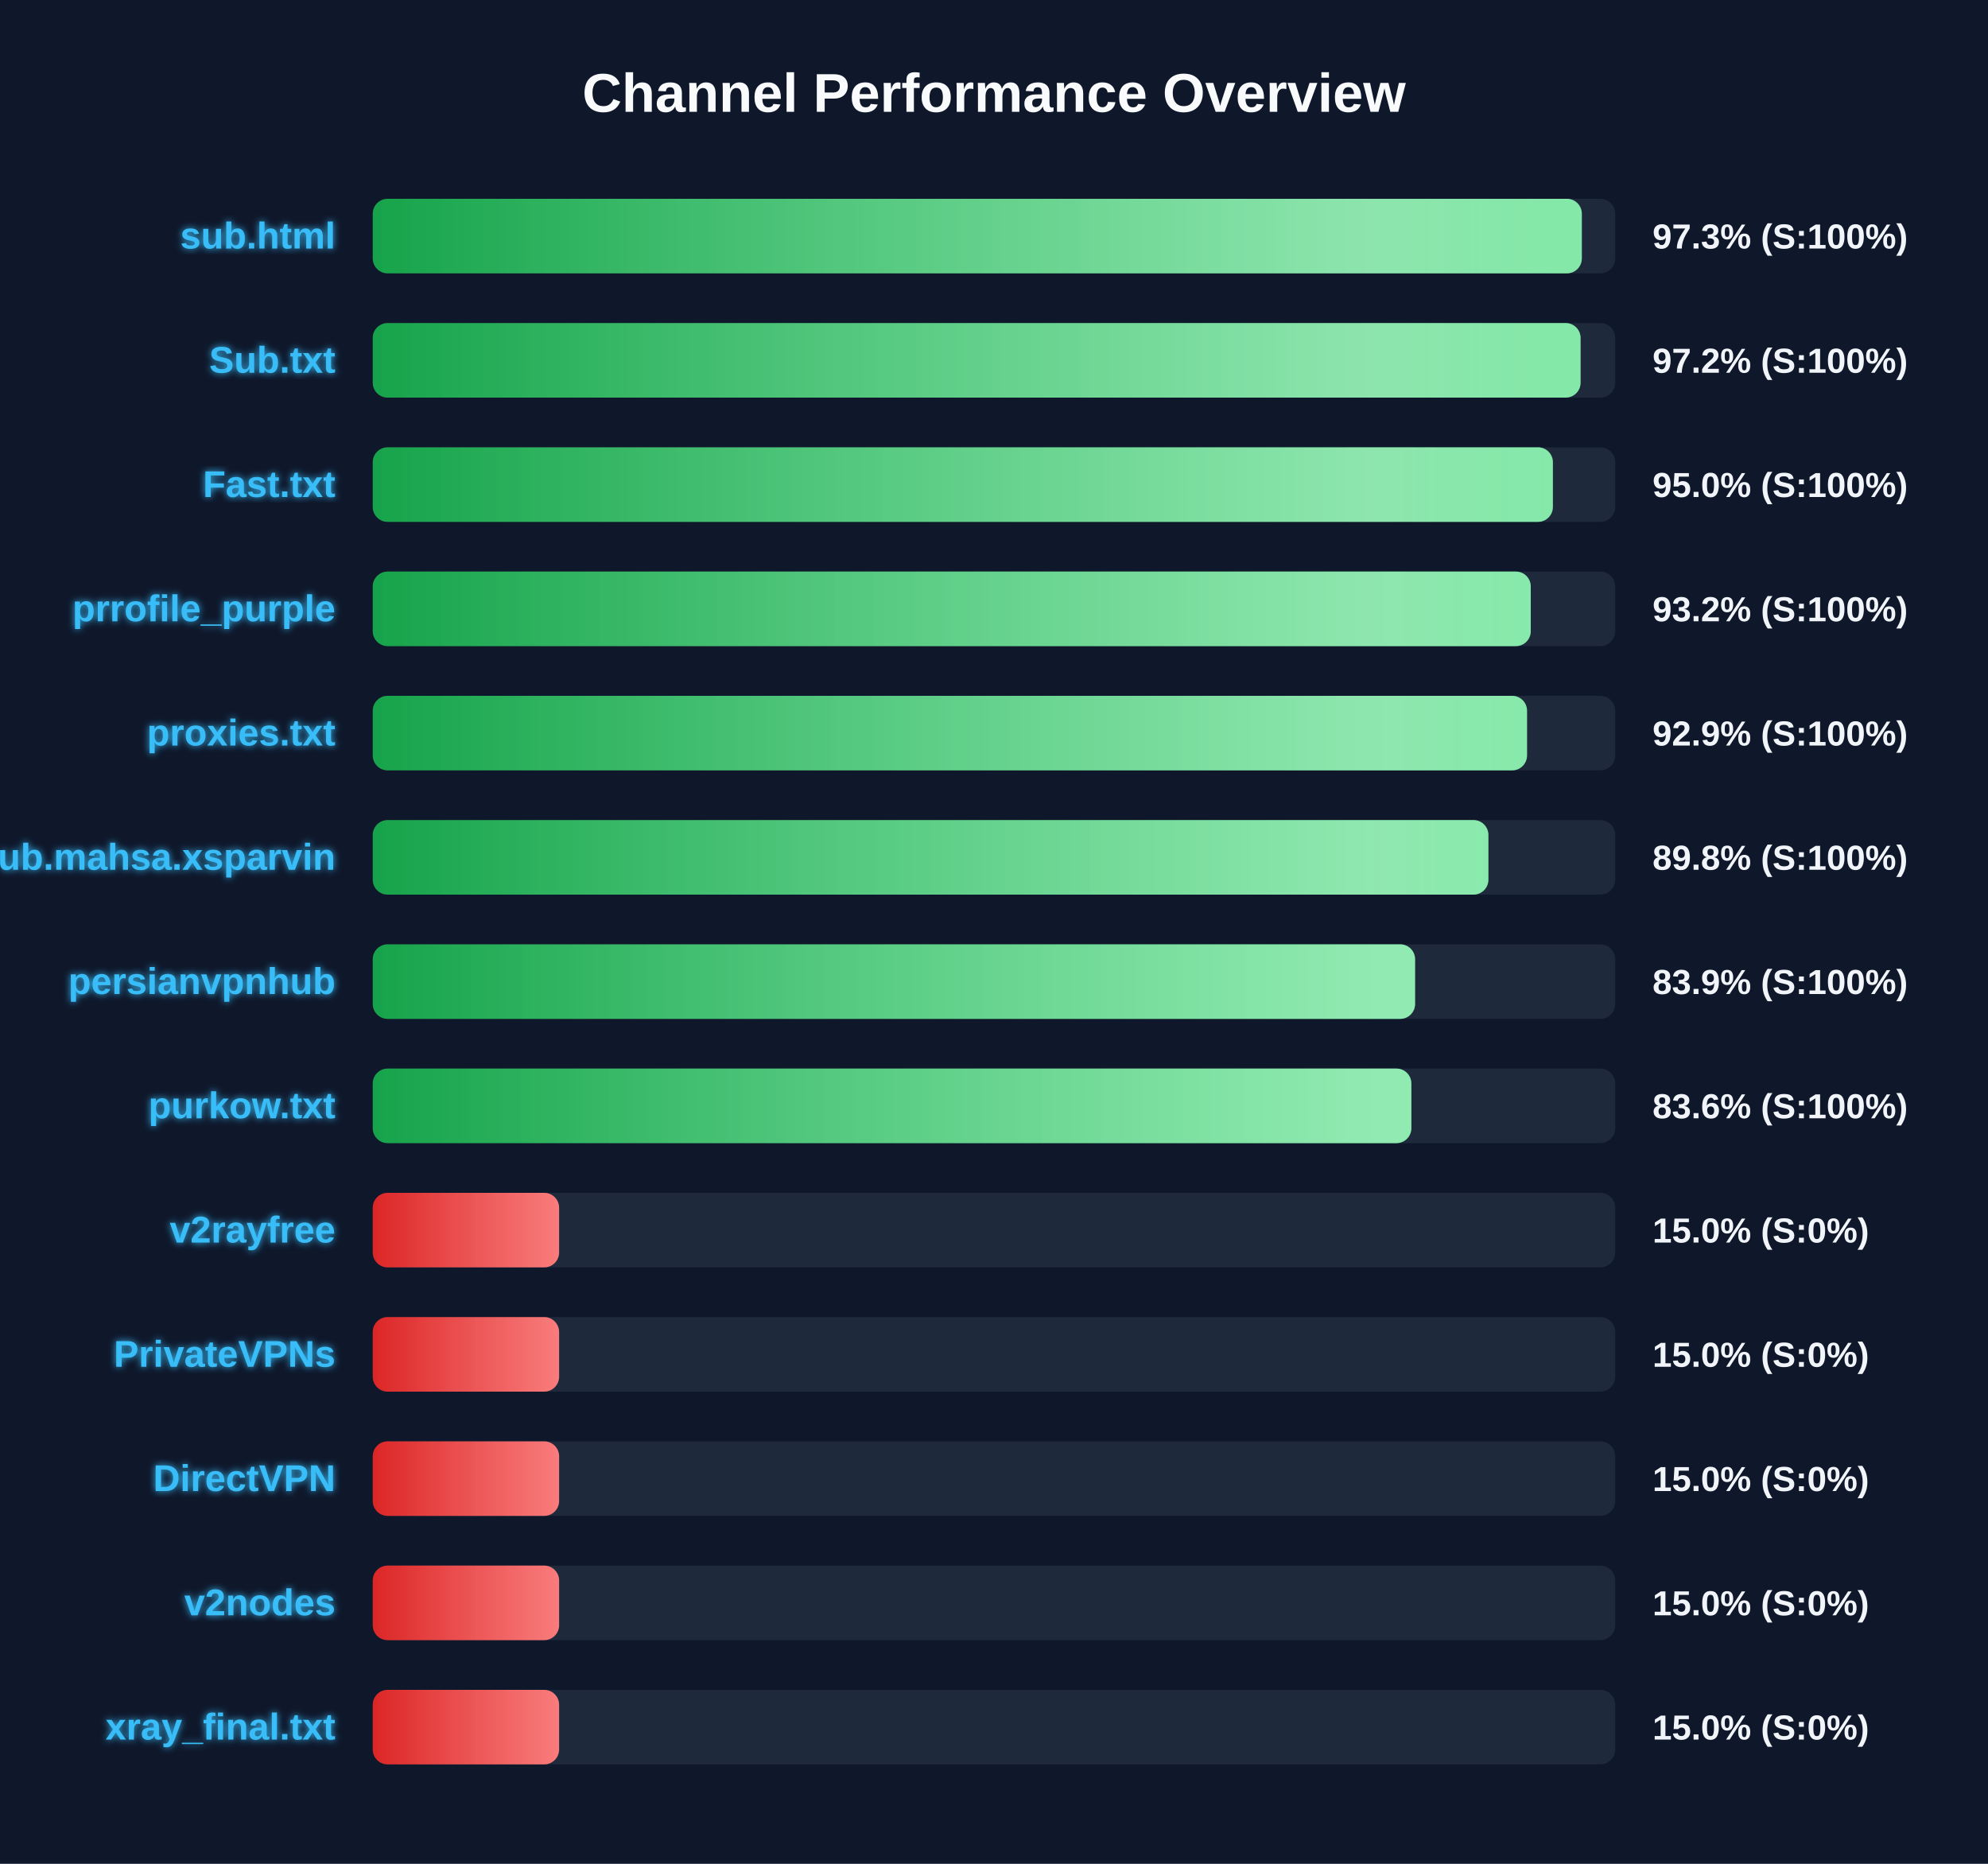
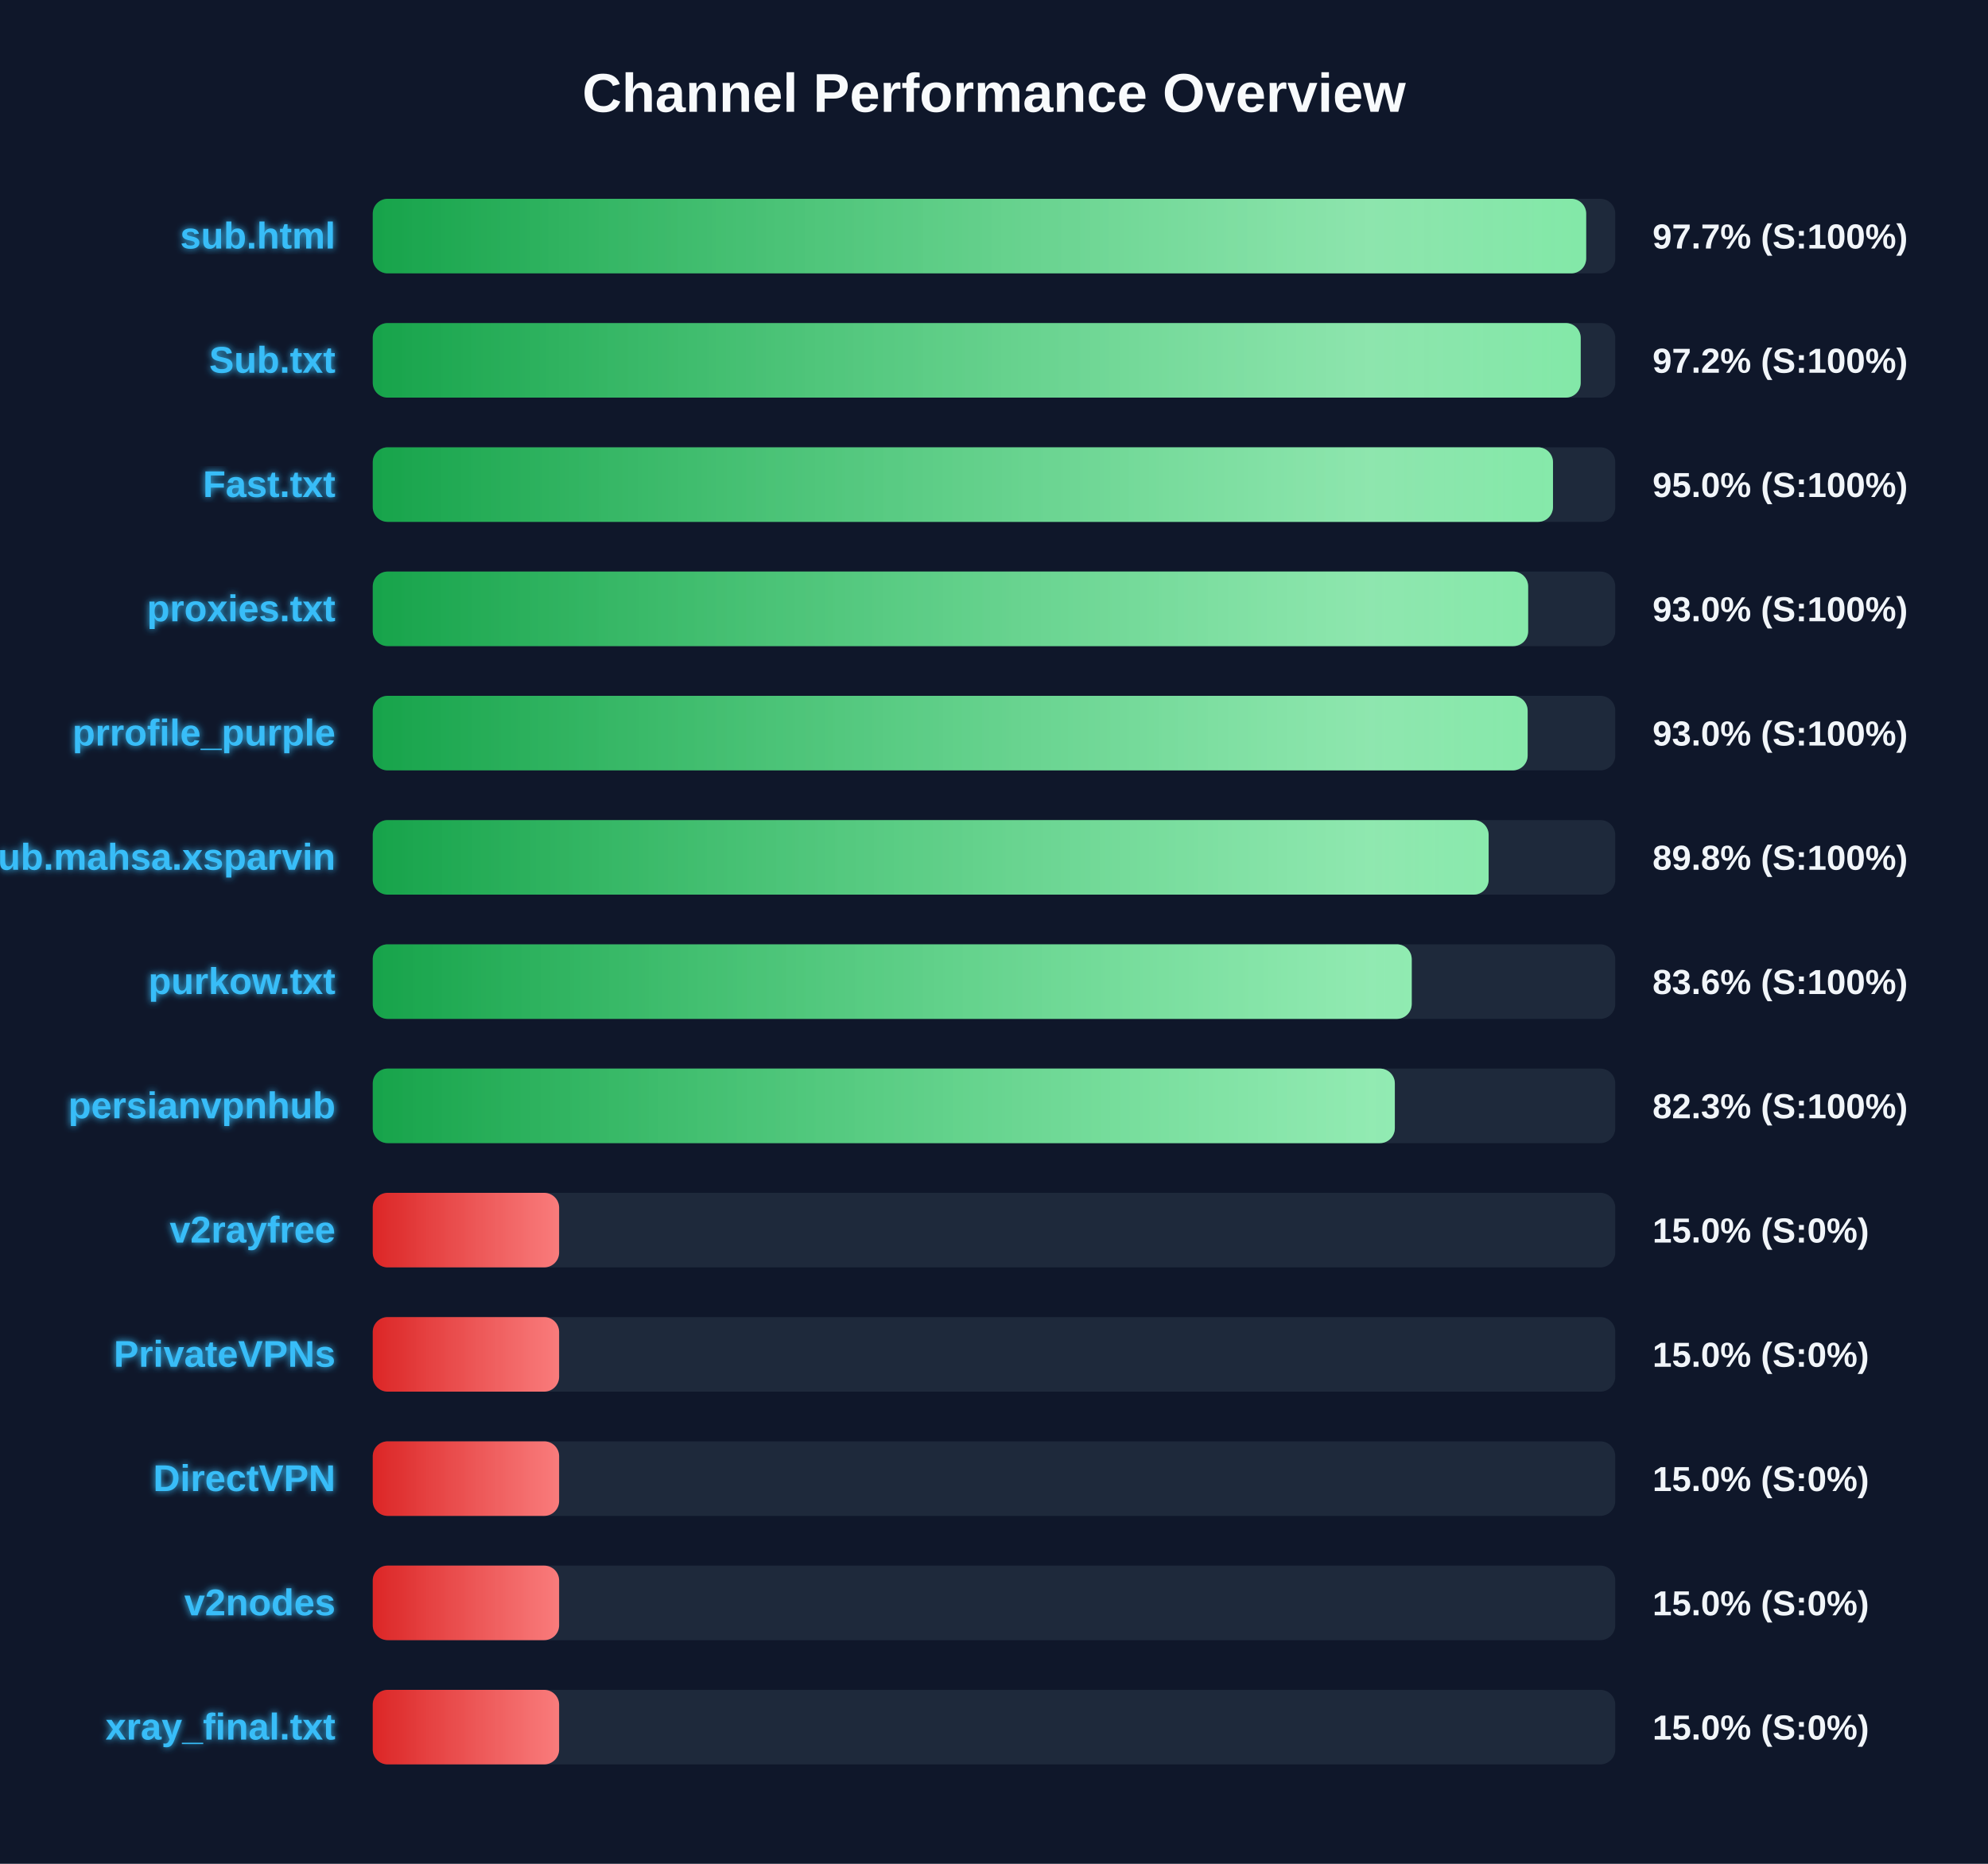
<svg xmlns="http://www.w3.org/2000/svg" width="800" height="750" version="1.1">
  <defs>
    <linearGradient id="grad-green" x1="0%" y1="0%" x2="100%" y2="0%">
      <stop offset="0%" stop-color="#16a34a" />
      <stop offset="100%" stop-color="#4ade80" />
    </linearGradient>
    <linearGradient id="grad-yellow" x1="0%" y1="0%" x2="100%" y2="0%">
      <stop offset="0%" stop-color="#ca8a04" />
      <stop offset="100%" stop-color="#fde047" />
    </linearGradient>
    <linearGradient id="grad-red" x1="0%" y1="0%" x2="100%" y2="0%">
      <stop offset="0%" stop-color="#dc2626" />
      <stop offset="100%" stop-color="#f87171" />
    </linearGradient>
    <linearGradient id="shimmer" x1="0%" y1="0%" x2="100%" y2="0%">
      <stop offset="0%" stop-color="rgba(255,255,255,0)" />
      <stop offset="50%" stop-color="rgba(255,255,255,0.4)" />
      <stop offset="100%" stop-color="rgba(255,255,255,0)" />
    </linearGradient>
    <filter id="glow" x="-20%" y="-20%" width="140%" height="140%">
      <feGaussianBlur stdDeviation="1.5" result="blur" />
      <feComposite in="SourceGraphic" in2="blur" operator="over" />
    </filter>
  </defs>
  <style>
        .bg-rect { fill: #0f172a; }
        .title { font: bold 22px 'Segoe UI', Arial, sans-serif; fill: #f8fafc; }
        .row { font: bold 15px 'Segoe UI', Arial, sans-serif; fill: #38bdf8; filter: url(#glow); }
        .score { font: bold 14px 'Segoe UI', Arial, sans-serif; fill: #f1f5f9; }
        @keyframes shimmer-anim {
            0% { transform: translateX(-100%); }
            100% { transform: translateX(200%); }
        }
        .shimmer-rect {
            animation: shimmer-anim 2.5s infinite linear;
        }
    </style>
  <rect width="100%" height="100%" class="bg-rect" />
  <text x="400" y="45" text-anchor="middle" class="title">Channel Performance Overview</text>
  <rect x="150" y="80" width="500" height="30" fill="#1e293b" rx="6" />
  <clipPath id="clip-0">
-     <rect x="150" y="80" width="486.55" height="30" rx="6" />
+     <rect x="150" y="80" width="488.3" height="30" rx="6" />
  </clipPath>
-   <rect x="150" y="80" width="486.55" height="30" fill="url(#grad-green)" rx="6" />
+   <rect x="150" y="80" width="488.3" height="30" fill="url(#grad-green)" rx="6" />
  <g clip-path="url(#clip-0)">
    <rect x="150" y="80" width="100%" height="30" fill="url(#shimmer)" class="shimmer-rect" />
  </g>
  <text x="135" y="100" text-anchor="end" class="row">sub.html</text>
-   <text x="665" y="100" text-anchor="start" class="score">97.3% (S:100%)</text>
+   <text x="665" y="100" text-anchor="start" class="score">97.7% (S:100%)</text>
  <rect x="150" y="130" width="500" height="30" fill="#1e293b" rx="6" />
  <clipPath id="clip-1">
-     <rect x="150" y="130" width="486.05" height="30" rx="6" />
+     <rect x="150" y="130" width="486.1" height="30" rx="6" />
  </clipPath>
-   <rect x="150" y="130" width="486.05" height="30" fill="url(#grad-green)" rx="6" />
+   <rect x="150" y="130" width="486.1" height="30" fill="url(#grad-green)" rx="6" />
  <g clip-path="url(#clip-1)">
    <rect x="150" y="130" width="100%" height="30" fill="url(#shimmer)" class="shimmer-rect" />
  </g>
  <text x="135" y="150" text-anchor="end" class="row">Sub.txt</text>
  <text x="665" y="150" text-anchor="start" class="score">97.2% (S:100%)</text>
  <rect x="150" y="180" width="500" height="30" fill="#1e293b" rx="6" />
  <clipPath id="clip-2">
-     <rect x="150" y="180" width="474.9" height="30" rx="6" />
+     <rect x="150" y="180" width="474.95" height="30" rx="6" />
  </clipPath>
-   <rect x="150" y="180" width="474.9" height="30" fill="url(#grad-green)" rx="6" />
+   <rect x="150" y="180" width="474.95" height="30" fill="url(#grad-green)" rx="6" />
  <g clip-path="url(#clip-2)">
    <rect x="150" y="180" width="100%" height="30" fill="url(#shimmer)" class="shimmer-rect" />
  </g>
  <text x="135" y="200" text-anchor="end" class="row">Fast.txt</text>
  <text x="665" y="200" text-anchor="start" class="score">95.0% (S:100%)</text>
  <rect x="150" y="230" width="500" height="30" fill="#1e293b" rx="6" />
  <clipPath id="clip-3">
-     <rect x="150" y="230" width="466.0" height="30" rx="6" />
+     <rect x="150" y="230" width="464.95" height="30" rx="6" />
  </clipPath>
-   <rect x="150" y="230" width="466.0" height="30" fill="url(#grad-green)" rx="6" />
+   <rect x="150" y="230" width="464.95" height="30" fill="url(#grad-green)" rx="6" />
  <g clip-path="url(#clip-3)">
    <rect x="150" y="230" width="100%" height="30" fill="url(#shimmer)" class="shimmer-rect" />
  </g>
-   <text x="135" y="250" text-anchor="end" class="row">prrofile_purple</text>
-   <text x="665" y="250" text-anchor="start" class="score">93.2% (S:100%)</text>
+   <text x="135" y="250" text-anchor="end" class="row">proxies.txt</text>
+   <text x="665" y="250" text-anchor="start" class="score">93.0% (S:100%)</text>
  <rect x="150" y="280" width="500" height="30" fill="#1e293b" rx="6" />
  <clipPath id="clip-4">
-     <rect x="150" y="280" width="464.5" height="30" rx="6" />
+     <rect x="150" y="280" width="464.75" height="30" rx="6" />
  </clipPath>
-   <rect x="150" y="280" width="464.5" height="30" fill="url(#grad-green)" rx="6" />
+   <rect x="150" y="280" width="464.75" height="30" fill="url(#grad-green)" rx="6" />
  <g clip-path="url(#clip-4)">
    <rect x="150" y="280" width="100%" height="30" fill="url(#shimmer)" class="shimmer-rect" />
  </g>
-   <text x="135" y="300" text-anchor="end" class="row">proxies.txt</text>
-   <text x="665" y="300" text-anchor="start" class="score">92.9% (S:100%)</text>
+   <text x="135" y="300" text-anchor="end" class="row">prrofile_purple</text>
+   <text x="665" y="300" text-anchor="start" class="score">93.0% (S:100%)</text>
  <rect x="150" y="330" width="500" height="30" fill="#1e293b" rx="6" />
  <clipPath id="clip-5">
-     <rect x="150" y="330" width="448.95" height="30" rx="6" />
+     <rect x="150" y="330" width="449.05" height="30" rx="6" />
  </clipPath>
-   <rect x="150" y="330" width="448.95" height="30" fill="url(#grad-green)" rx="6" />
+   <rect x="150" y="330" width="449.05" height="30" fill="url(#grad-green)" rx="6" />
  <g clip-path="url(#clip-5)">
    <rect x="150" y="330" width="100%" height="30" fill="url(#shimmer)" class="shimmer-rect" />
  </g>
  <text x="135" y="350" text-anchor="end" class="row">Sub.mahsa.xsparvin</text>
  <text x="665" y="350" text-anchor="start" class="score">89.8% (S:100%)</text>
  <rect x="150" y="380" width="500" height="30" fill="#1e293b" rx="6" />
  <clipPath id="clip-6">
-     <rect x="150" y="380" width="419.45" height="30" rx="6" />
+     <rect x="150" y="380" width="418.1" height="30" rx="6" />
  </clipPath>
-   <rect x="150" y="380" width="419.45" height="30" fill="url(#grad-green)" rx="6" />
+   <rect x="150" y="380" width="418.1" height="30" fill="url(#grad-green)" rx="6" />
  <g clip-path="url(#clip-6)">
    <rect x="150" y="380" width="100%" height="30" fill="url(#shimmer)" class="shimmer-rect" />
  </g>
-   <text x="135" y="400" text-anchor="end" class="row">persianvpnhub</text>
-   <text x="665" y="400" text-anchor="start" class="score">83.9% (S:100%)</text>
+   <text x="135" y="400" text-anchor="end" class="row">purkow.txt</text>
+   <text x="665" y="400" text-anchor="start" class="score">83.6% (S:100%)</text>
  <rect x="150" y="430" width="500" height="30" fill="#1e293b" rx="6" />
  <clipPath id="clip-7">
-     <rect x="150" y="430" width="417.95" height="30" rx="6" />
+     <rect x="150" y="430" width="411.3" height="30" rx="6" />
  </clipPath>
-   <rect x="150" y="430" width="417.95" height="30" fill="url(#grad-green)" rx="6" />
+   <rect x="150" y="430" width="411.3" height="30" fill="url(#grad-green)" rx="6" />
  <g clip-path="url(#clip-7)">
    <rect x="150" y="430" width="100%" height="30" fill="url(#shimmer)" class="shimmer-rect" />
  </g>
-   <text x="135" y="450" text-anchor="end" class="row">purkow.txt</text>
-   <text x="665" y="450" text-anchor="start" class="score">83.6% (S:100%)</text>
+   <text x="135" y="450" text-anchor="end" class="row">persianvpnhub</text>
+   <text x="665" y="450" text-anchor="start" class="score">82.3% (S:100%)</text>
  <rect x="150" y="480" width="500" height="30" fill="#1e293b" rx="6" />
  <clipPath id="clip-8">
    <rect x="150" y="480" width="75.0" height="30" rx="6" />
  </clipPath>
  <rect x="150" y="480" width="75.0" height="30" fill="url(#grad-red)" rx="6" />
  <g clip-path="url(#clip-8)">
    <rect x="150" y="480" width="100%" height="30" fill="url(#shimmer)" class="shimmer-rect" />
  </g>
  <text x="135" y="500" text-anchor="end" class="row">v2rayfree</text>
  <text x="665" y="500" text-anchor="start" class="score">15.0% (S:0%)</text>
  <rect x="150" y="530" width="500" height="30" fill="#1e293b" rx="6" />
  <clipPath id="clip-9">
    <rect x="150" y="530" width="75.0" height="30" rx="6" />
  </clipPath>
  <rect x="150" y="530" width="75.0" height="30" fill="url(#grad-red)" rx="6" />
  <g clip-path="url(#clip-9)">
    <rect x="150" y="530" width="100%" height="30" fill="url(#shimmer)" class="shimmer-rect" />
  </g>
  <text x="135" y="550" text-anchor="end" class="row">PrivateVPNs</text>
  <text x="665" y="550" text-anchor="start" class="score">15.0% (S:0%)</text>
  <rect x="150" y="580" width="500" height="30" fill="#1e293b" rx="6" />
  <clipPath id="clip-10">
    <rect x="150" y="580" width="75.0" height="30" rx="6" />
  </clipPath>
  <rect x="150" y="580" width="75.0" height="30" fill="url(#grad-red)" rx="6" />
  <g clip-path="url(#clip-10)">
    <rect x="150" y="580" width="100%" height="30" fill="url(#shimmer)" class="shimmer-rect" />
  </g>
  <text x="135" y="600" text-anchor="end" class="row">DirectVPN</text>
  <text x="665" y="600" text-anchor="start" class="score">15.0% (S:0%)</text>
  <rect x="150" y="630" width="500" height="30" fill="#1e293b" rx="6" />
  <clipPath id="clip-11">
    <rect x="150" y="630" width="75.0" height="30" rx="6" />
  </clipPath>
  <rect x="150" y="630" width="75.0" height="30" fill="url(#grad-red)" rx="6" />
  <g clip-path="url(#clip-11)">
    <rect x="150" y="630" width="100%" height="30" fill="url(#shimmer)" class="shimmer-rect" />
  </g>
  <text x="135" y="650" text-anchor="end" class="row">v2nodes</text>
  <text x="665" y="650" text-anchor="start" class="score">15.0% (S:0%)</text>
  <rect x="150" y="680" width="500" height="30" fill="#1e293b" rx="6" />
  <clipPath id="clip-12">
    <rect x="150" y="680" width="75.0" height="30" rx="6" />
  </clipPath>
  <rect x="150" y="680" width="75.0" height="30" fill="url(#grad-red)" rx="6" />
  <g clip-path="url(#clip-12)">
    <rect x="150" y="680" width="100%" height="30" fill="url(#shimmer)" class="shimmer-rect" />
  </g>
  <text x="135" y="700" text-anchor="end" class="row">xray_final.txt</text>
  <text x="665" y="700" text-anchor="start" class="score">15.0% (S:0%)</text>
</svg>
